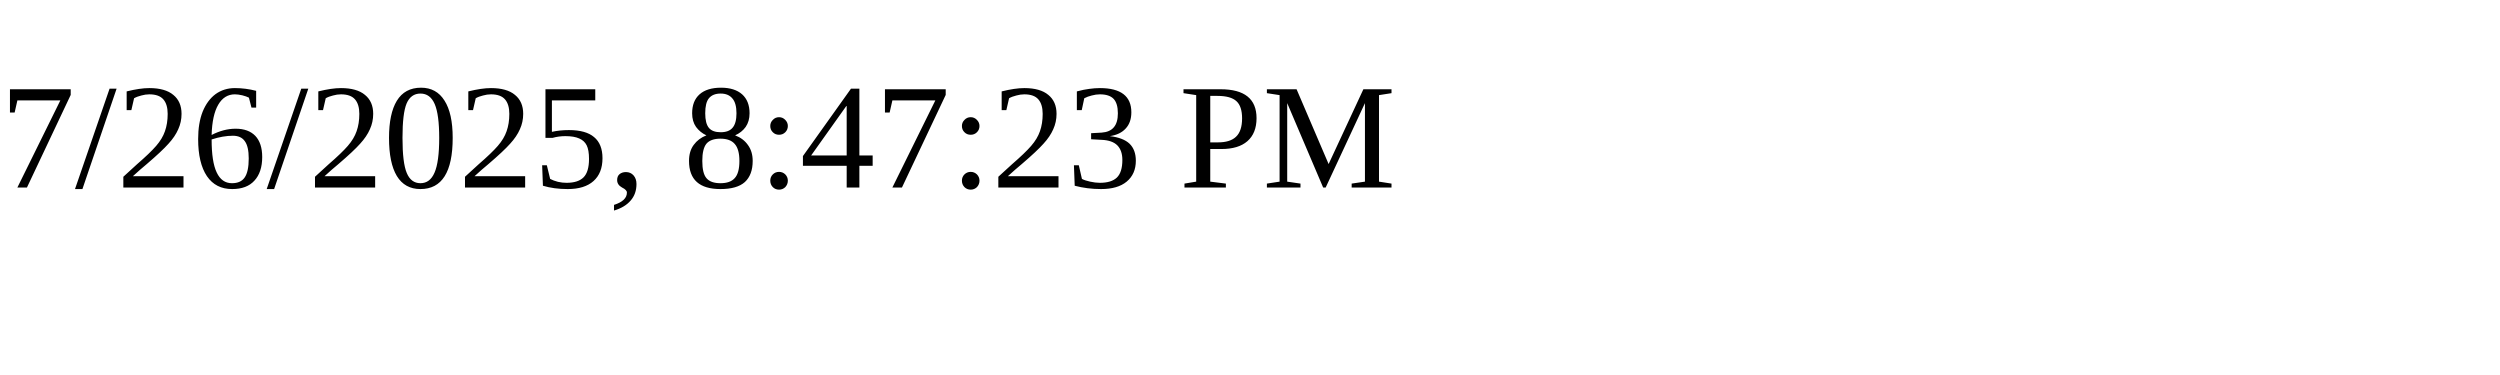
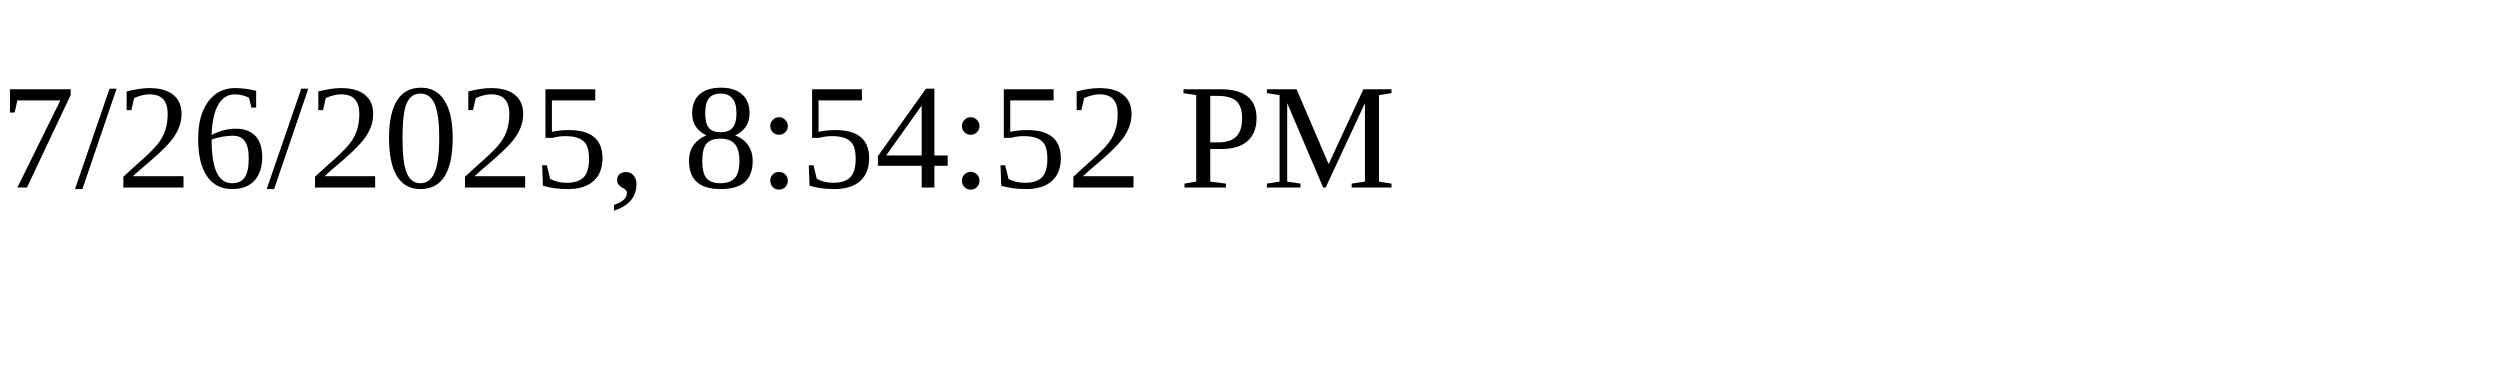
<svg xmlns="http://www.w3.org/2000/svg" height="30" width="200">
-   <text x="0" y="15">7/26/2025, 8:47:23 PM</text>
+   <text x="0" y="15">7/26/2025, 8:54:52 PM</text>
</svg>
